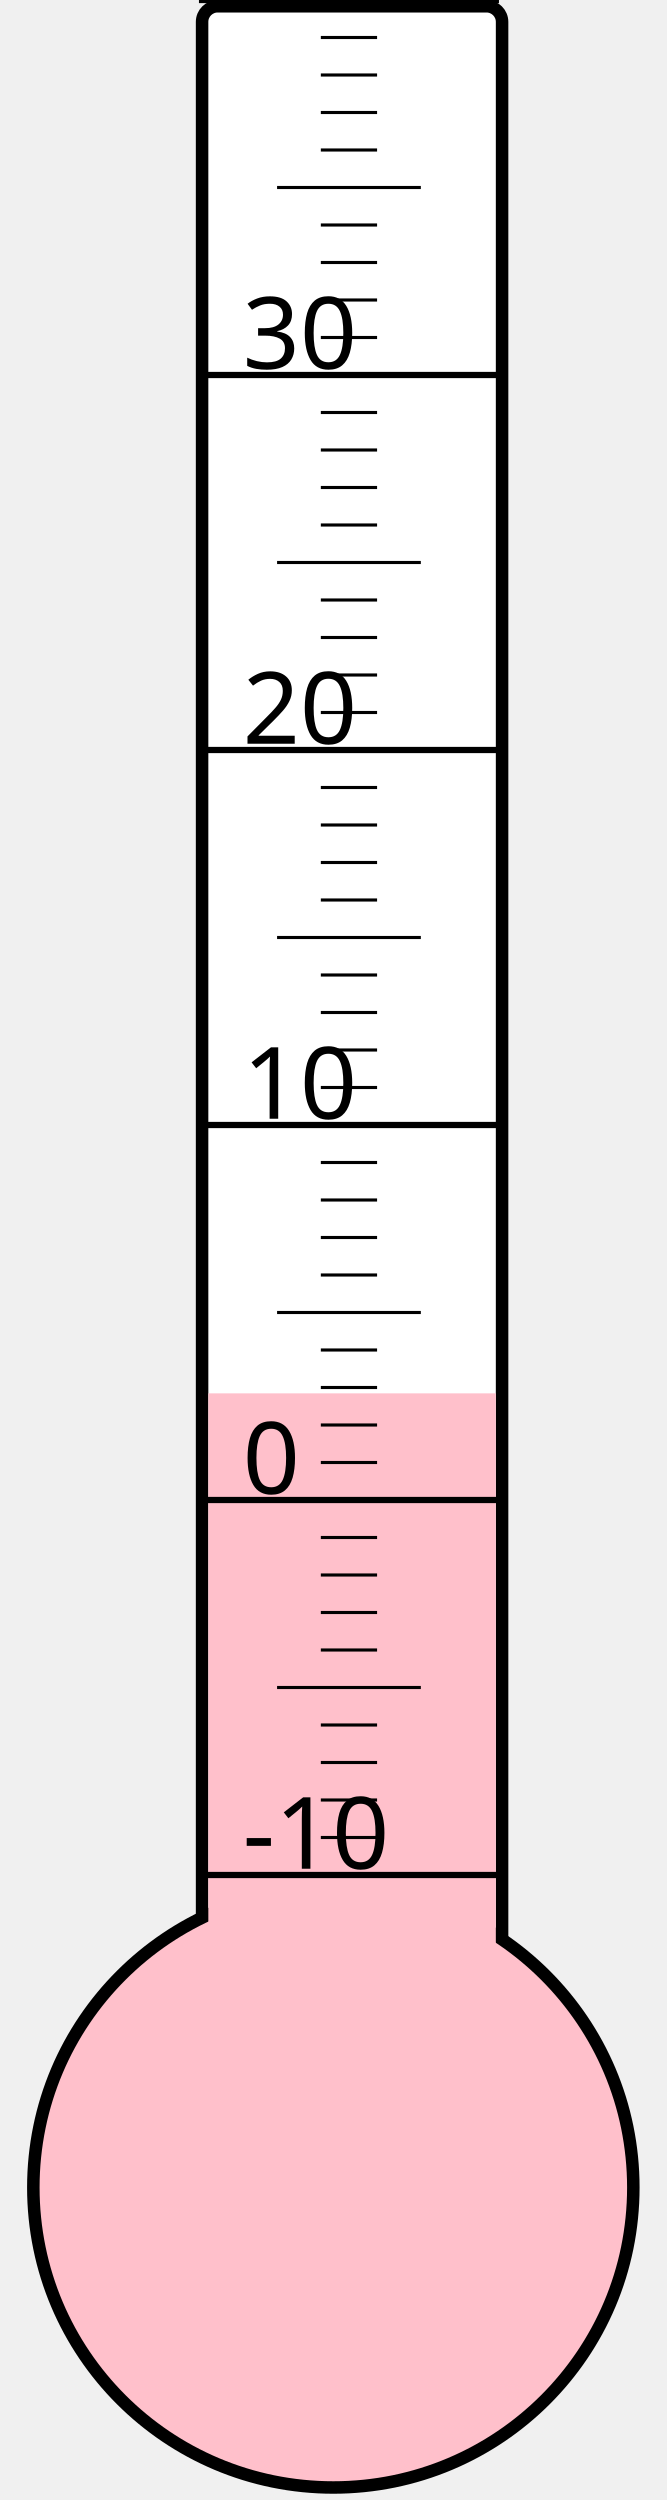
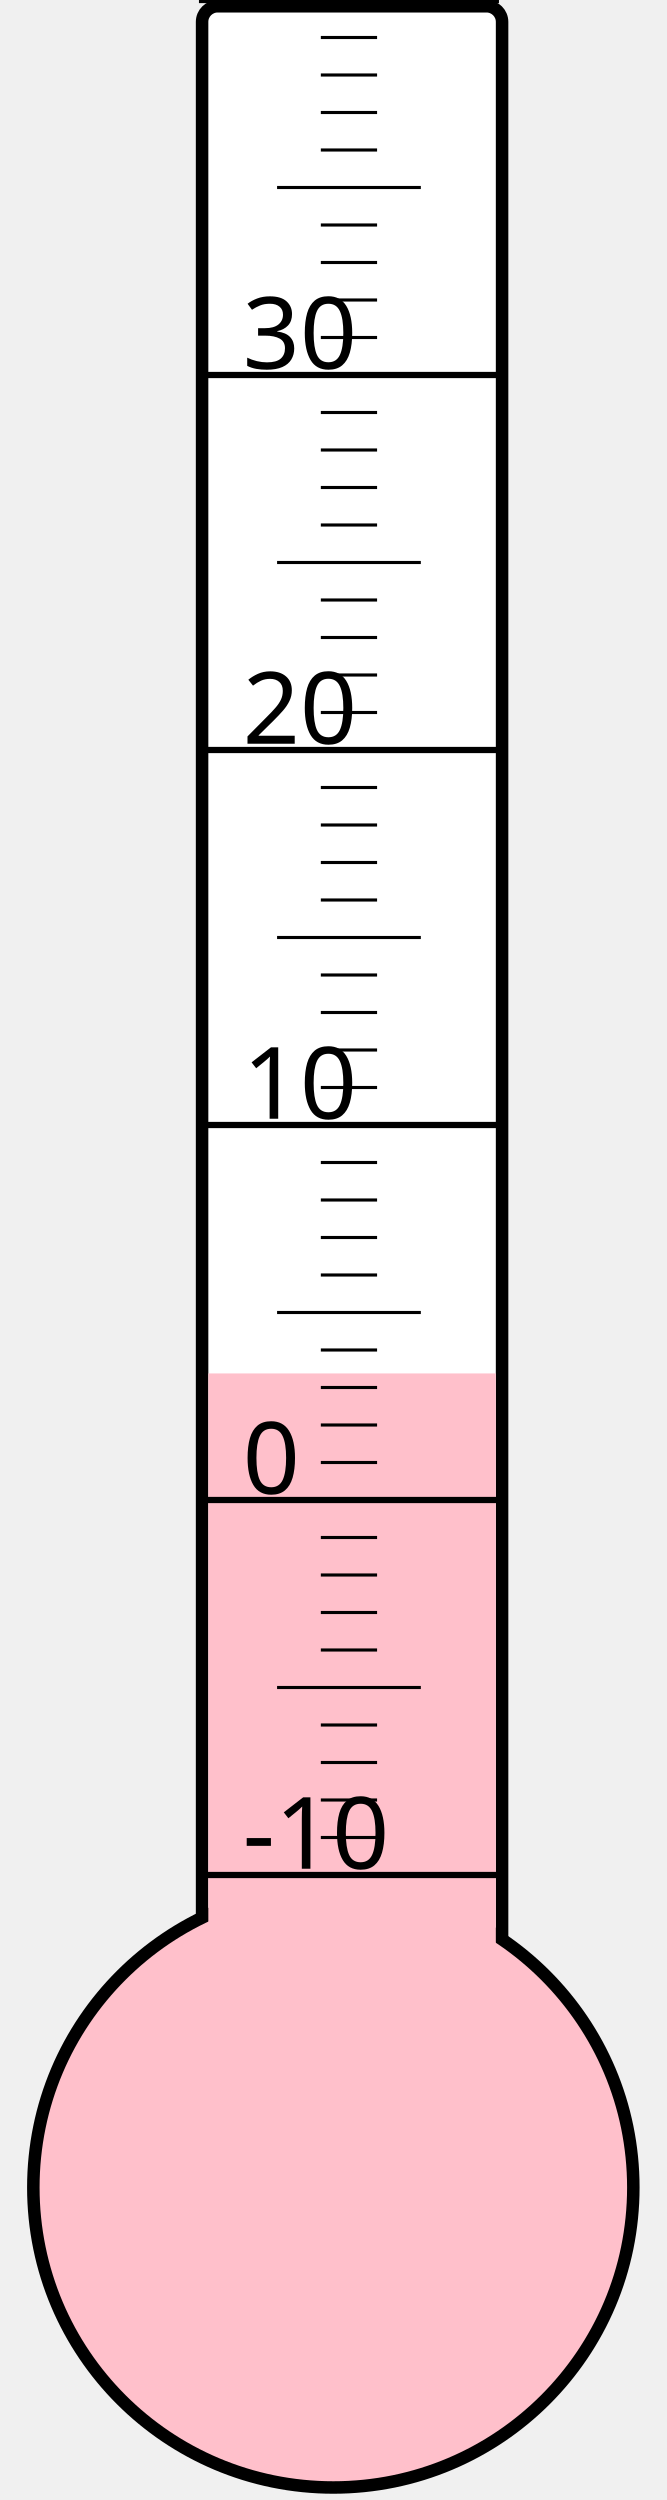
<svg xmlns="http://www.w3.org/2000/svg" width="40px" height="150px" viewBox="0 0 200 800">
  <rect width="200" height="800" x="0" y="0" style="fill: #ffffeb; fill-opacity: 0;" />
  <rect width="96" height="680" x="58" y="2" rx="5" ry="5" style="fill: white; fill-opacity: 1; stroke: black; stroke-width: 4;" />
  <circle cx="100" cy="700" r="96" style="fill: pink; stroke: black; stroke-width: 4;" />
-   <rect width="92" height="254.125" x="60" y="445.875" style="fill: pink; fill-opacity: 1; stroke-width: 0;" />
+   <rect width="92" height="260.5" x="60" y="439.5" style="fill: pink; fill-opacity: 1; stroke-width: 0;" />
  <text x="71" y="598" style="font-family: sans-serif; font-size: 24pt;">-10</text>
  <text x="71" y="478" style="font-family: sans-serif; font-size: 24pt;">0</text>
  <text x="71" y="358" style="font-family: sans-serif; font-size: 24pt;">10</text>
  <text x="71" y="238" style="font-family: sans-serif; font-size: 24pt;">20</text>
  <text x="71" y="118" style="font-family: sans-serif; font-size: 24pt;">30</text>
  <g style="stroke: black;">
    <line x1="57" y1="600" x2="153" y2="600" style="stroke-width: 2;" />
    <line x1="96" y1="588" x2="114" y2="588" style="stroke-width: 1;" />
    <line x1="96" y1="576" x2="114" y2="576" style="stroke-width: 1;" />
    <line x1="96" y1="564" x2="114" y2="564" style="stroke-width: 1;" />
    <line x1="96" y1="552" x2="114" y2="552" style="stroke-width: 1;" />
    <line x1="82" y1="540" x2="128" y2="540" style="stroke-width: 1;" />
    <line x1="96" y1="528" x2="114" y2="528" style="stroke-width: 1;" />
    <line x1="96" y1="516" x2="114" y2="516" style="stroke-width: 1;" />
    <line x1="96" y1="504" x2="114" y2="504" style="stroke-width: 1;" />
    <line x1="96" y1="492" x2="114" y2="492" style="stroke-width: 1;" />
    <line x1="57" y1="480" x2="153" y2="480" style="stroke-width: 2;" />
    <line x1="96" y1="468" x2="114" y2="468" style="stroke-width: 1;" />
    <line x1="96" y1="456" x2="114" y2="456" style="stroke-width: 1;" />
    <line x1="96" y1="444" x2="114" y2="444" style="stroke-width: 1;" />
    <line x1="96" y1="432" x2="114" y2="432" style="stroke-width: 1;" />
    <line x1="82" y1="420" x2="128" y2="420" style="stroke-width: 1;" />
    <line x1="96" y1="408" x2="114" y2="408" style="stroke-width: 1;" />
    <line x1="96" y1="396" x2="114" y2="396" style="stroke-width: 1;" />
    <line x1="96" y1="384" x2="114" y2="384" style="stroke-width: 1;" />
    <line x1="96" y1="372" x2="114" y2="372" style="stroke-width: 1;" />
    <line x1="57" y1="360" x2="153" y2="360" style="stroke-width: 2;" />
    <line x1="96" y1="348" x2="114" y2="348" style="stroke-width: 1;" />
    <line x1="96" y1="336" x2="114" y2="336" style="stroke-width: 1;" />
    <line x1="96" y1="324" x2="114" y2="324" style="stroke-width: 1;" />
    <line x1="96" y1="312" x2="114" y2="312" style="stroke-width: 1;" />
    <line x1="82" y1="300" x2="128" y2="300" style="stroke-width: 1;" />
    <line x1="96" y1="288" x2="114" y2="288" style="stroke-width: 1;" />
    <line x1="96" y1="276" x2="114" y2="276" style="stroke-width: 1;" />
    <line x1="96" y1="264" x2="114" y2="264" style="stroke-width: 1;" />
    <line x1="96" y1="252" x2="114" y2="252" style="stroke-width: 1;" />
    <line x1="57" y1="240" x2="153" y2="240" style="stroke-width: 2;" />
    <line x1="96" y1="228" x2="114" y2="228" style="stroke-width: 1;" />
    <line x1="96" y1="216" x2="114" y2="216" style="stroke-width: 1;" />
    <line x1="96" y1="204" x2="114" y2="204" style="stroke-width: 1;" />
    <line x1="96" y1="192" x2="114" y2="192" style="stroke-width: 1;" />
    <line x1="82" y1="180" x2="128" y2="180" style="stroke-width: 1;" />
    <line x1="96" y1="168" x2="114" y2="168" style="stroke-width: 1;" />
    <line x1="96" y1="156" x2="114" y2="156" style="stroke-width: 1;" />
    <line x1="96" y1="144" x2="114" y2="144" style="stroke-width: 1;" />
    <line x1="96" y1="132" x2="114" y2="132" style="stroke-width: 1;" />
    <line x1="57" y1="120" x2="153" y2="120" style="stroke-width: 2;" />
    <line x1="96" y1="108" x2="114" y2="108" style="stroke-width: 1;" />
    <line x1="96" y1="96" x2="114" y2="96" style="stroke-width: 1;" />
    <line x1="96" y1="84" x2="114" y2="84" style="stroke-width: 1;" />
    <line x1="96" y1="72" x2="114" y2="72" style="stroke-width: 1;" />
    <line x1="82" y1="60" x2="128" y2="60" style="stroke-width: 1;" />
    <line x1="96" y1="48" x2="114" y2="48" style="stroke-width: 1;" />
    <line x1="96" y1="36" x2="114" y2="36" style="stroke-width: 1;" />
    <line x1="96" y1="24" x2="114" y2="24" style="stroke-width: 1;" />
    <line x1="96" y1="12" x2="114" y2="12" style="stroke-width: 1;" />
    <line x1="57" y1="0" x2="153" y2="0" style="stroke-width: 2;" />
  </g>
</svg>
